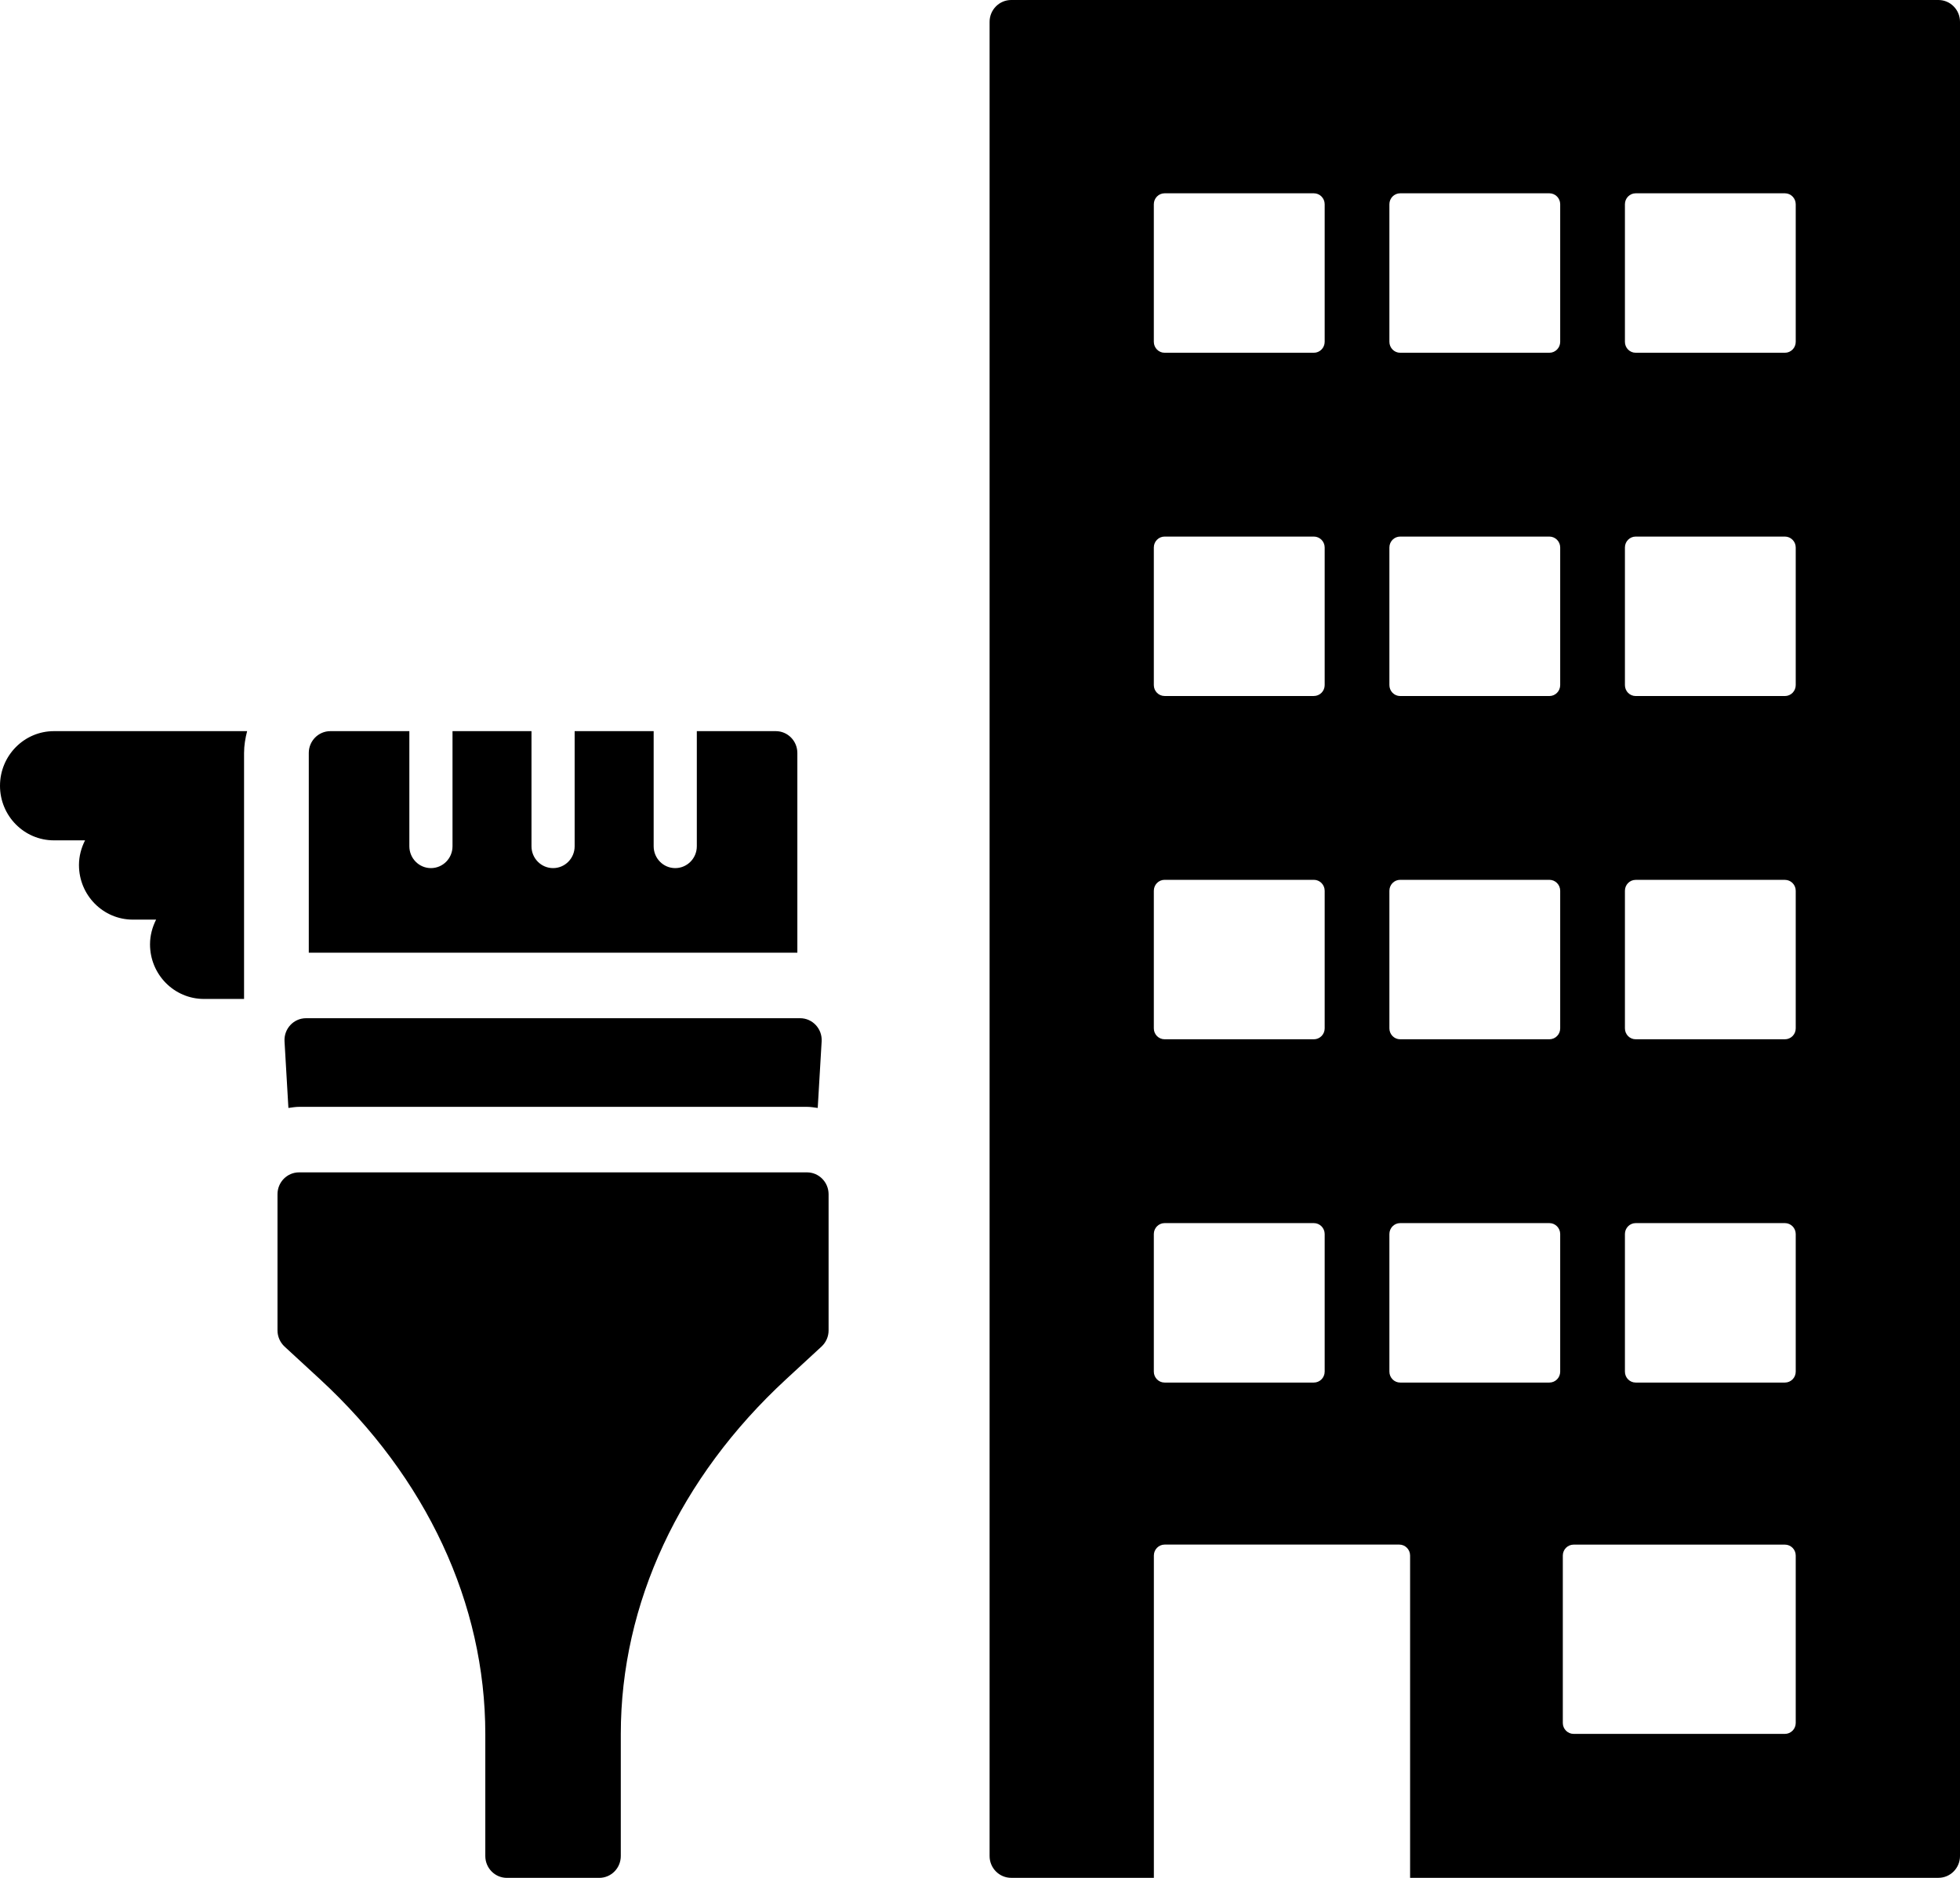
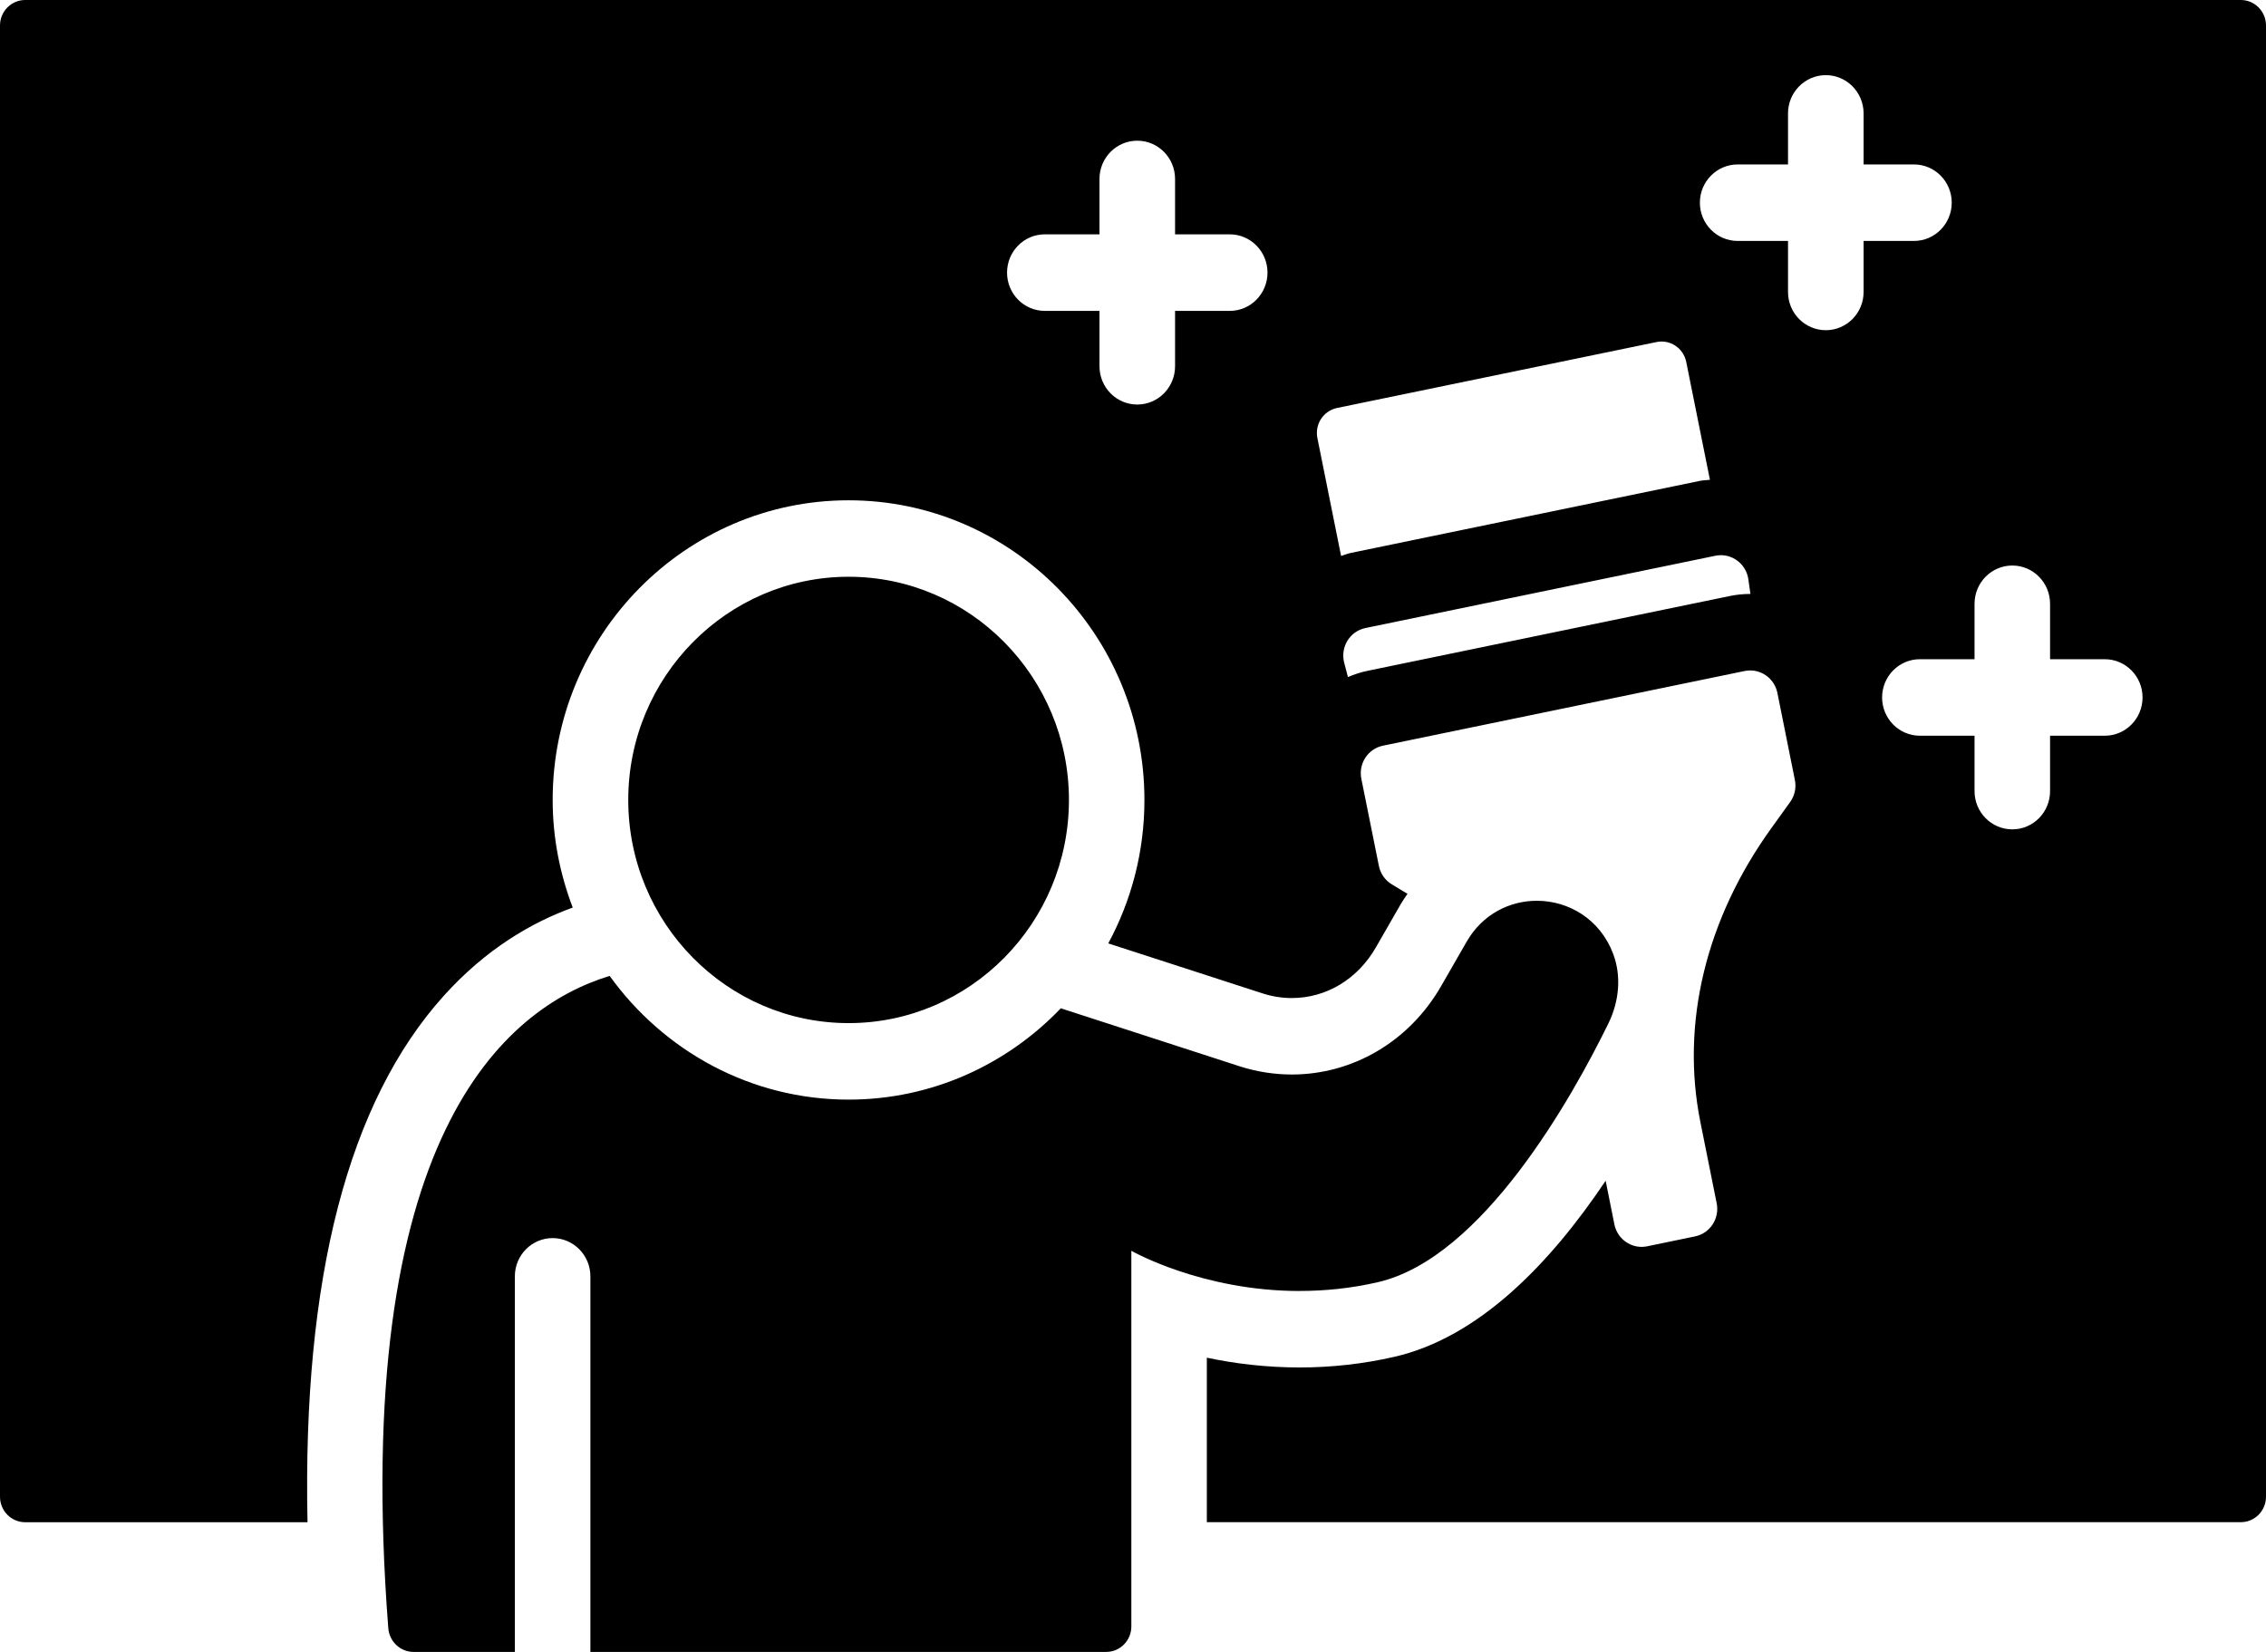
- <svg xmlns="http://www.w3.org/2000/svg" width="48" height="46" viewBox="0 0 48 46" fill="none">
-   <path d="M7.063 27.14L6.968 25.509C6.95 25.201 7.191 24.942 7.495 24.942H19.595C19.898 24.942 20.14 25.201 20.122 25.509L20.026 27.14C19.939 27.129 19.854 27.113 19.764 27.113H7.325C7.235 27.113 7.15 27.129 7.063 27.14H7.063ZM0 19.248C0 19.986 0.591 20.585 1.321 20.585H2.083C1.991 20.767 1.934 20.971 1.934 21.19C1.934 21.929 2.525 22.527 3.254 22.527H3.823C3.731 22.71 3.674 22.913 3.674 23.133C3.674 23.871 4.265 24.47 4.995 24.47H5.977L5.977 18.445C5.977 18.259 6.008 18.082 6.052 17.91H1.321C0.592 17.91 6.88105e-05 18.509 6.88105e-05 19.248L0 19.248ZM19.527 18.445C19.527 18.15 19.291 17.91 18.999 17.91H17.065V20.73C17.065 21.026 16.828 21.265 16.536 21.265C16.244 21.265 16.008 21.026 16.008 20.73V17.91H14.073V20.73C14.073 21.026 13.837 21.265 13.545 21.265C13.253 21.265 13.016 21.026 13.016 20.73V17.91H11.082V20.73C11.082 21.026 10.846 21.265 10.553 21.265C10.262 21.265 10.025 21.026 10.025 20.73V17.91H8.091C7.799 17.91 7.562 18.149 7.562 18.445V23.337H19.527L19.527 18.445ZM48 0.535V45.465C48 45.76 47.763 45.999 47.471 45.999H34.533V38.104C34.533 37.956 34.414 37.836 34.269 37.836H28.522C28.376 37.836 28.258 37.956 28.258 38.104V45.999H24.764C24.472 45.999 24.235 45.76 24.235 45.465V0.535C24.235 0.24 24.472 0 24.764 0H47.472C47.764 0 48 0.24 48 0.535H48ZM32.441 30.229C32.441 30.081 32.322 29.961 32.176 29.961H28.521C28.375 29.961 28.257 30.081 28.257 30.229V33.599C28.257 33.747 28.375 33.867 28.521 33.867H32.176C32.322 33.867 32.441 33.747 32.441 33.599V30.229ZM32.441 21.82C32.441 21.672 32.322 21.552 32.176 21.552H28.521C28.375 21.552 28.257 21.672 28.257 21.82V25.191C28.257 25.338 28.375 25.458 28.521 25.458H32.176C32.322 25.458 32.441 25.339 32.441 25.191V21.82ZM32.441 13.411C32.441 13.264 32.322 13.144 32.176 13.144H28.521C28.375 13.144 28.257 13.263 28.257 13.411V16.782C28.257 16.93 28.375 17.049 28.521 17.049H32.176C32.322 17.049 32.441 16.93 32.441 16.782V13.411ZM32.441 5.003C32.441 4.855 32.322 4.735 32.176 4.735H28.521C28.375 4.735 28.257 4.855 28.257 5.003V8.373C28.257 8.521 28.375 8.641 28.521 8.641H32.176C32.322 8.641 32.441 8.521 32.441 8.373V5.003ZM38.209 30.229C38.209 30.081 38.09 29.961 37.944 29.961H34.29C34.144 29.961 34.026 30.081 34.026 30.229V33.599C34.026 33.747 34.144 33.867 34.29 33.867H37.944C38.09 33.867 38.209 33.748 38.209 33.599V30.229ZM38.209 21.82C38.209 21.672 38.09 21.552 37.944 21.552H34.29C34.144 21.552 34.026 21.672 34.026 21.82V25.191C34.026 25.338 34.144 25.458 34.29 25.458H37.944C38.09 25.458 38.209 25.339 38.209 25.191V21.82ZM38.209 13.411C38.209 13.264 38.09 13.144 37.944 13.144H34.29C34.144 13.144 34.026 13.263 34.026 13.411V16.782C34.026 16.93 34.144 17.05 34.29 17.05H37.944C38.09 17.05 38.209 16.93 38.209 16.782V13.411ZM38.209 5.003C38.209 4.855 38.09 4.735 37.944 4.735H34.29C34.144 4.735 34.026 4.855 34.026 5.003V8.373C34.026 8.521 34.144 8.641 34.29 8.641H37.944C38.09 8.641 38.209 8.521 38.209 8.373V5.003ZM43.977 38.104C43.977 37.956 43.858 37.837 43.712 37.837H38.538C38.392 37.837 38.273 37.956 38.273 38.104V42.206C38.273 42.353 38.392 42.473 38.538 42.473H43.712C43.858 42.473 43.977 42.353 43.977 42.206V38.104ZM43.977 30.229C43.977 30.081 43.858 29.961 43.712 29.961H40.058C39.912 29.961 39.794 30.081 39.794 30.229V33.6C39.794 33.747 39.911 33.867 40.058 33.867H43.712C43.858 33.867 43.977 33.748 43.977 33.6V30.229ZM43.977 21.82C43.977 21.672 43.858 21.553 43.712 21.553H40.058C39.912 21.553 39.794 21.672 39.794 21.82V25.191C39.794 25.338 39.911 25.458 40.058 25.458H43.712C43.858 25.458 43.977 25.339 43.977 25.191V21.82ZM43.977 13.411C43.977 13.264 43.858 13.144 43.712 13.144H40.058C39.912 13.144 39.794 13.263 39.794 13.411V16.782C39.794 16.93 39.911 17.05 40.058 17.05H43.712C43.858 17.05 43.977 16.93 43.977 16.782V13.411ZM43.977 5.003C43.977 4.855 43.858 4.735 43.712 4.735H40.058C39.912 4.735 39.794 4.855 39.794 5.003V8.374C39.794 8.521 39.911 8.641 40.058 8.641H43.712C43.858 8.641 43.977 8.522 43.977 8.374V5.003ZM19.763 28.718H7.324C7.033 28.718 6.796 28.957 6.796 29.253V32.59C6.796 32.74 6.859 32.883 6.968 32.985L7.834 33.783C10.446 36.194 11.885 39.282 11.885 42.477V45.465C11.885 45.76 12.121 46 12.414 46H14.675C14.967 46 15.203 45.761 15.203 45.465V42.477C15.203 39.282 16.642 36.194 19.254 33.783L20.119 32.985C20.229 32.883 20.292 32.74 20.292 32.59V29.253C20.291 28.958 20.055 28.718 19.763 28.718H19.763Z" fill="black" />
+ <svg xmlns="http://www.w3.org/2000/svg" width="48" height="35" viewBox="0 0 48 35" fill="none">
+   <path d="M47.467 0H0.533C0.239 0 0 0.242 0 0.54V31.712C0 32.01 0.239 32.252 0.533 32.252H6.514C6.405 27.095 7.372 23.344 9.407 21.091C10.296 20.107 11.259 19.545 12.132 19.229C11.862 18.52 11.707 17.754 11.707 16.95C11.707 13.448 14.519 10.6 17.975 10.6C21.431 10.6 24.242 13.448 24.242 16.95C24.242 18.05 23.964 19.085 23.476 19.988L26.743 21.047C26.947 21.113 27.156 21.146 27.364 21.146C28.094 21.146 28.759 20.745 29.144 20.074L29.681 19.14C29.722 19.069 29.77 19.005 29.815 18.938L29.482 18.737C29.34 18.651 29.24 18.508 29.208 18.344L28.837 16.501C28.772 16.179 28.977 15.864 29.295 15.799L36.956 14.217C36.996 14.209 37.035 14.205 37.074 14.205C37.348 14.205 37.593 14.399 37.65 14.681L38.02 16.524C38.054 16.689 38.017 16.859 37.919 16.994L37.521 17.548C36.132 19.475 35.599 21.687 36.019 23.775L36.364 25.494C36.429 25.816 36.224 26.131 35.906 26.196L34.891 26.406C34.851 26.414 34.812 26.418 34.773 26.418C34.499 26.418 34.255 26.223 34.197 25.941L34.012 25.017C32.831 26.779 31.322 28.339 29.534 28.748C28.882 28.897 28.208 28.973 27.53 28.973C26.805 28.973 26.143 28.888 25.564 28.766V32.251L47.467 32.251C47.761 32.251 48 32.01 48 31.711L48 0.541C48 0.242 47.761 0 47.467 0L47.467 0ZM26.049 6.587H24.891V7.76C24.891 8.208 24.533 8.571 24.09 8.571C23.648 8.571 23.29 8.208 23.29 7.76V6.587H22.132C21.69 6.587 21.332 6.224 21.332 5.776C21.332 5.328 21.69 4.965 22.132 4.965H23.29V3.792C23.29 3.344 23.648 2.981 24.09 2.981C24.533 2.981 24.891 3.344 24.891 3.792V4.965H26.049C26.491 4.965 26.849 5.328 26.849 5.776C26.849 6.224 26.491 6.587 26.049 6.587ZM27.906 9.282C27.847 8.989 28.033 8.704 28.322 8.644L35.09 7.247C35.378 7.187 35.66 7.376 35.719 7.668L36.221 10.166C36.152 10.174 36.083 10.174 36.016 10.187L28.605 11.717C28.537 11.732 28.474 11.76 28.408 11.78L27.906 9.282ZM37.075 12.584C36.928 12.584 36.781 12.599 36.637 12.629L28.977 14.211C28.83 14.241 28.688 14.287 28.553 14.345L28.474 14.043C28.387 13.711 28.593 13.374 28.925 13.306L36.336 11.775C36.375 11.767 36.415 11.763 36.454 11.763C36.74 11.763 36.993 11.976 37.035 12.275L37.079 12.584C37.077 12.584 37.076 12.584 37.075 12.584ZM39.476 6.186C39.476 6.634 39.117 6.996 38.676 6.996C38.234 6.996 37.875 6.634 37.875 6.186V5.105H36.809C36.367 5.105 36.008 4.742 36.008 4.294C36.008 3.847 36.367 3.484 36.809 3.484H37.875V2.403C37.875 1.955 38.234 1.592 38.676 1.592C39.117 1.592 39.476 1.955 39.476 2.403V3.484H40.543C40.984 3.484 41.343 3.847 41.343 4.294C41.343 4.742 40.984 5.105 40.543 5.105H39.476V6.186ZM44.585 15.588H43.426V16.762C43.426 17.21 43.068 17.572 42.626 17.572C42.185 17.572 41.826 17.21 41.826 16.762V15.588H40.668C40.226 15.588 39.868 15.225 39.868 14.777C39.868 14.33 40.226 13.967 40.668 13.967H41.826V12.793C41.826 12.345 42.185 11.982 42.626 11.982C43.068 11.982 43.426 12.345 43.426 12.793V13.967H44.585C45.027 13.967 45.385 14.33 45.385 14.777C45.385 15.225 45.027 15.588 44.585 15.588ZM27.531 27.353C25.453 27.353 23.965 26.501 23.965 26.501V34.46C23.965 34.758 23.726 35 23.431 35L12.506 35V27.042C12.506 26.595 12.148 26.232 11.706 26.232C11.264 26.232 10.906 26.595 10.906 27.042L10.906 35H8.759C8.48 35 8.246 34.778 8.225 34.497C7.423 24.086 10.694 21.354 12.914 20.677C14.055 22.262 15.896 23.298 17.976 23.298C19.739 23.298 21.332 22.554 22.471 21.363L26.262 22.593C26.628 22.71 27 22.766 27.366 22.766C28.64 22.766 29.845 22.081 30.529 20.889L31.066 19.955C31.402 19.368 31.979 19.085 32.554 19.085C33.225 19.085 33.892 19.47 34.171 20.209C34.352 20.688 34.295 21.225 34.07 21.684C33.306 23.245 31.404 26.659 29.183 27.167C28.605 27.3 28.05 27.352 27.531 27.352L27.531 27.353ZM13.308 16.949C13.308 14.342 15.402 12.22 17.976 12.22C20.549 12.22 22.643 14.342 22.643 16.949C22.643 19.557 20.549 21.677 17.976 21.677C15.402 21.677 13.308 19.557 13.308 16.949Z" fill="black" />
</svg>
